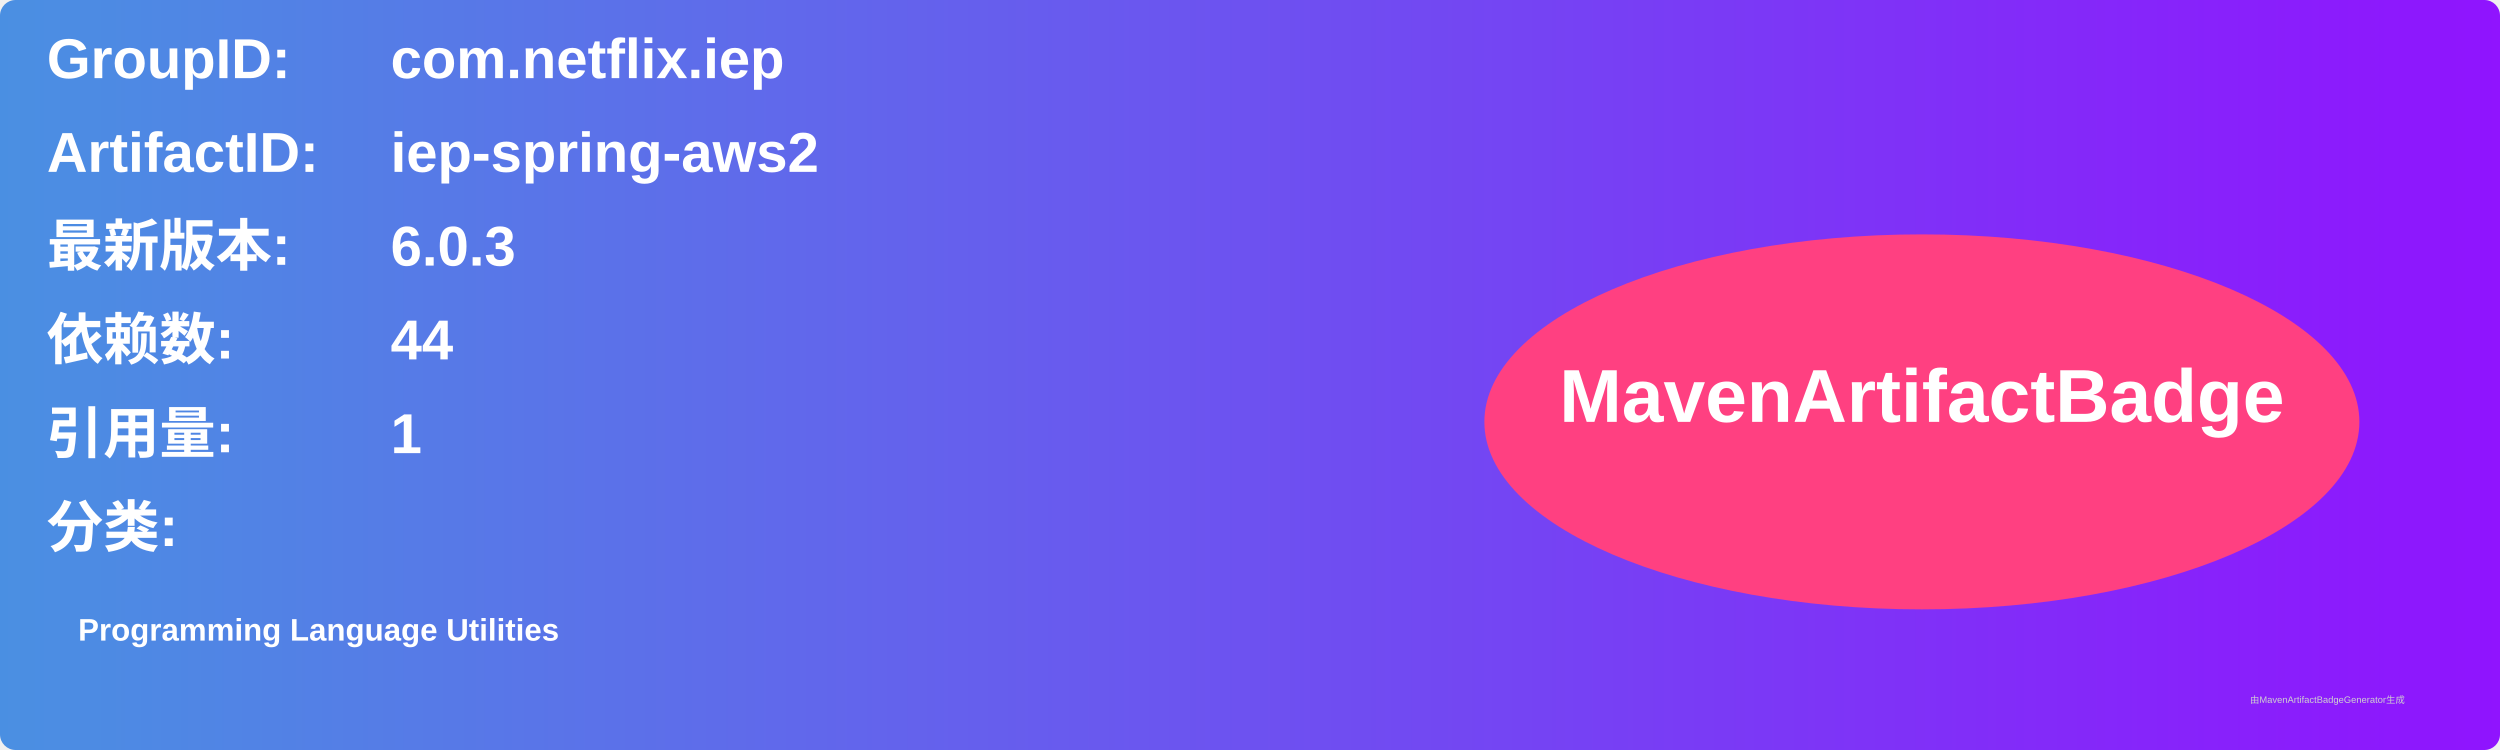
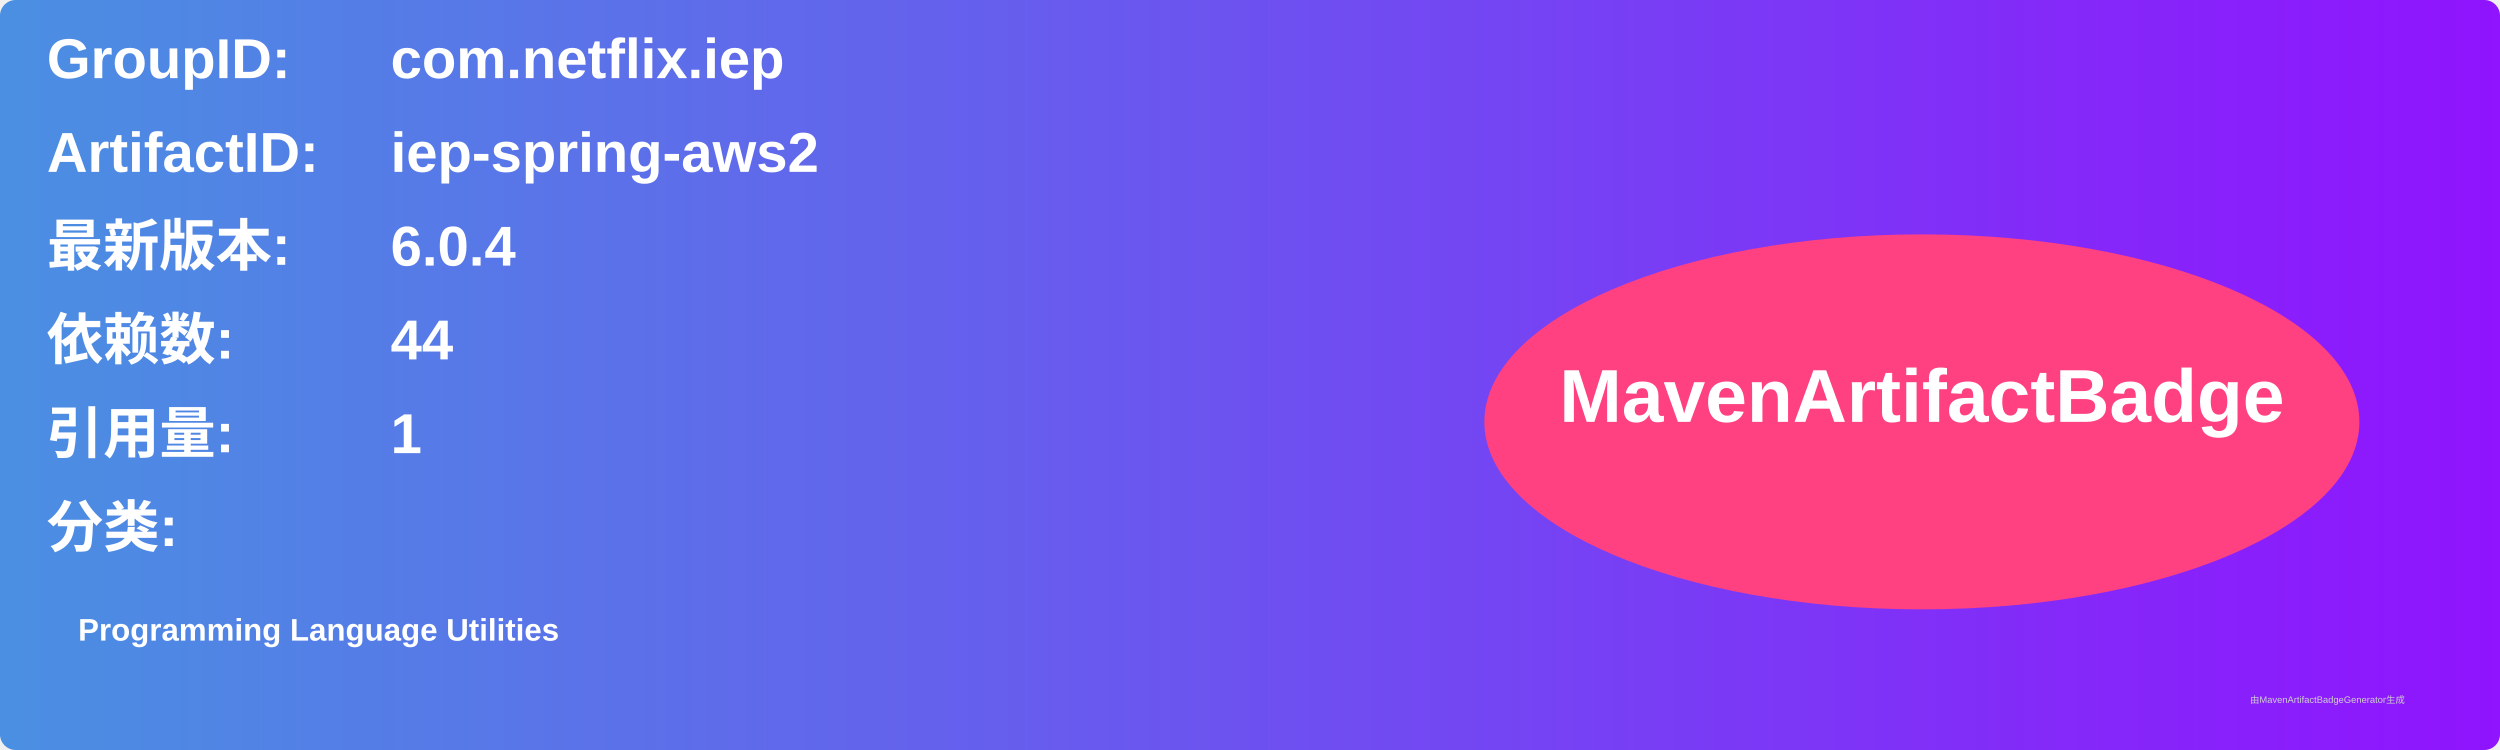
<svg xmlns="http://www.w3.org/2000/svg" width="800" height="240" viewBox="0 0 800 240">
  <linearGradient id="grad" x1="0%" y1="0%" x2="100%" y2="0%">
    <stop offset="0%" stop-color="#4a90e2" />
    <stop offset="100%" stop-color="#9013fe" />
  </linearGradient>
  <rect width="100%" height="100%" rx="5" ry="5" fill="url(#grad)" />
  <g transform="translate(15, 15)">
    <text x="0" y="10" font-family="Arial" font-size="18" fill="white" font-weight="bold" width="260">GroupID:</text>
    <text x="110" y="10" font-family="Arial" font-size="18" fill="white" font-weight="bold" width="460">com.netflix.iep</text>
    <text x="0" y="40" font-family="Arial" font-size="18" fill="white" font-weight="bold" width="260">ArtifactID:</text>
    <text x="110" y="40" font-family="Arial" font-size="18" fill="white" font-weight="bold" width="460">iep-spring-aws2</text>
    <text x="0" y="70" font-family="Arial" font-size="18" fill="white" font-weight="bold">最新版本:</text>
    <text x="110" y="70" font-family="Arial" font-size="18" fill="white" font-weight="bold">
-       <tspan font-weight="bold">6.0.3</tspan>
+       <tspan font-weight="bold">6.0.4</tspan>
    </text>
    <text x="0" y="100" font-family="Arial" font-size="18" fill="white" font-weight="bold">依赖数: </text>
    <text x="110" y="100" font-family="Arial" font-size="18" fill="white">
      <tspan font-weight="bold">44</tspan>
    </text>
    <text x="0" y="130" font-family="Arial" font-size="18" fill="white" font-weight="bold">引用量: </text>
    <text x="110" y="130" font-family="Arial" font-size="18" fill="white">
      <tspan font-weight="bold">1</tspan>
    </text>
    <text x="0" y="160" font-family="Arial" font-size="18" fill="white" font-weight="bold">分类:</text>
    <text x="10" y="190" font-family="Arial" font-size="10" fill="white">
      <tspan font-weight="bold">Programming Language Utilities</tspan>
    </text>
    <ellipse cx="600" cy="120" rx="140" ry="60" fill="#ff4081" />
    <text x="600" y="120" text-anchor="middle" font-family="Arial" font-size="24" fill="white" font-weight="bold">MavenArtifactBadge</text>
  </g>
  <text x="720" y="225" font-family="Arial" font-size="3" fill="#d0d0d0">由MavenArtifactBadgeGenerator生成</text>
</svg>
